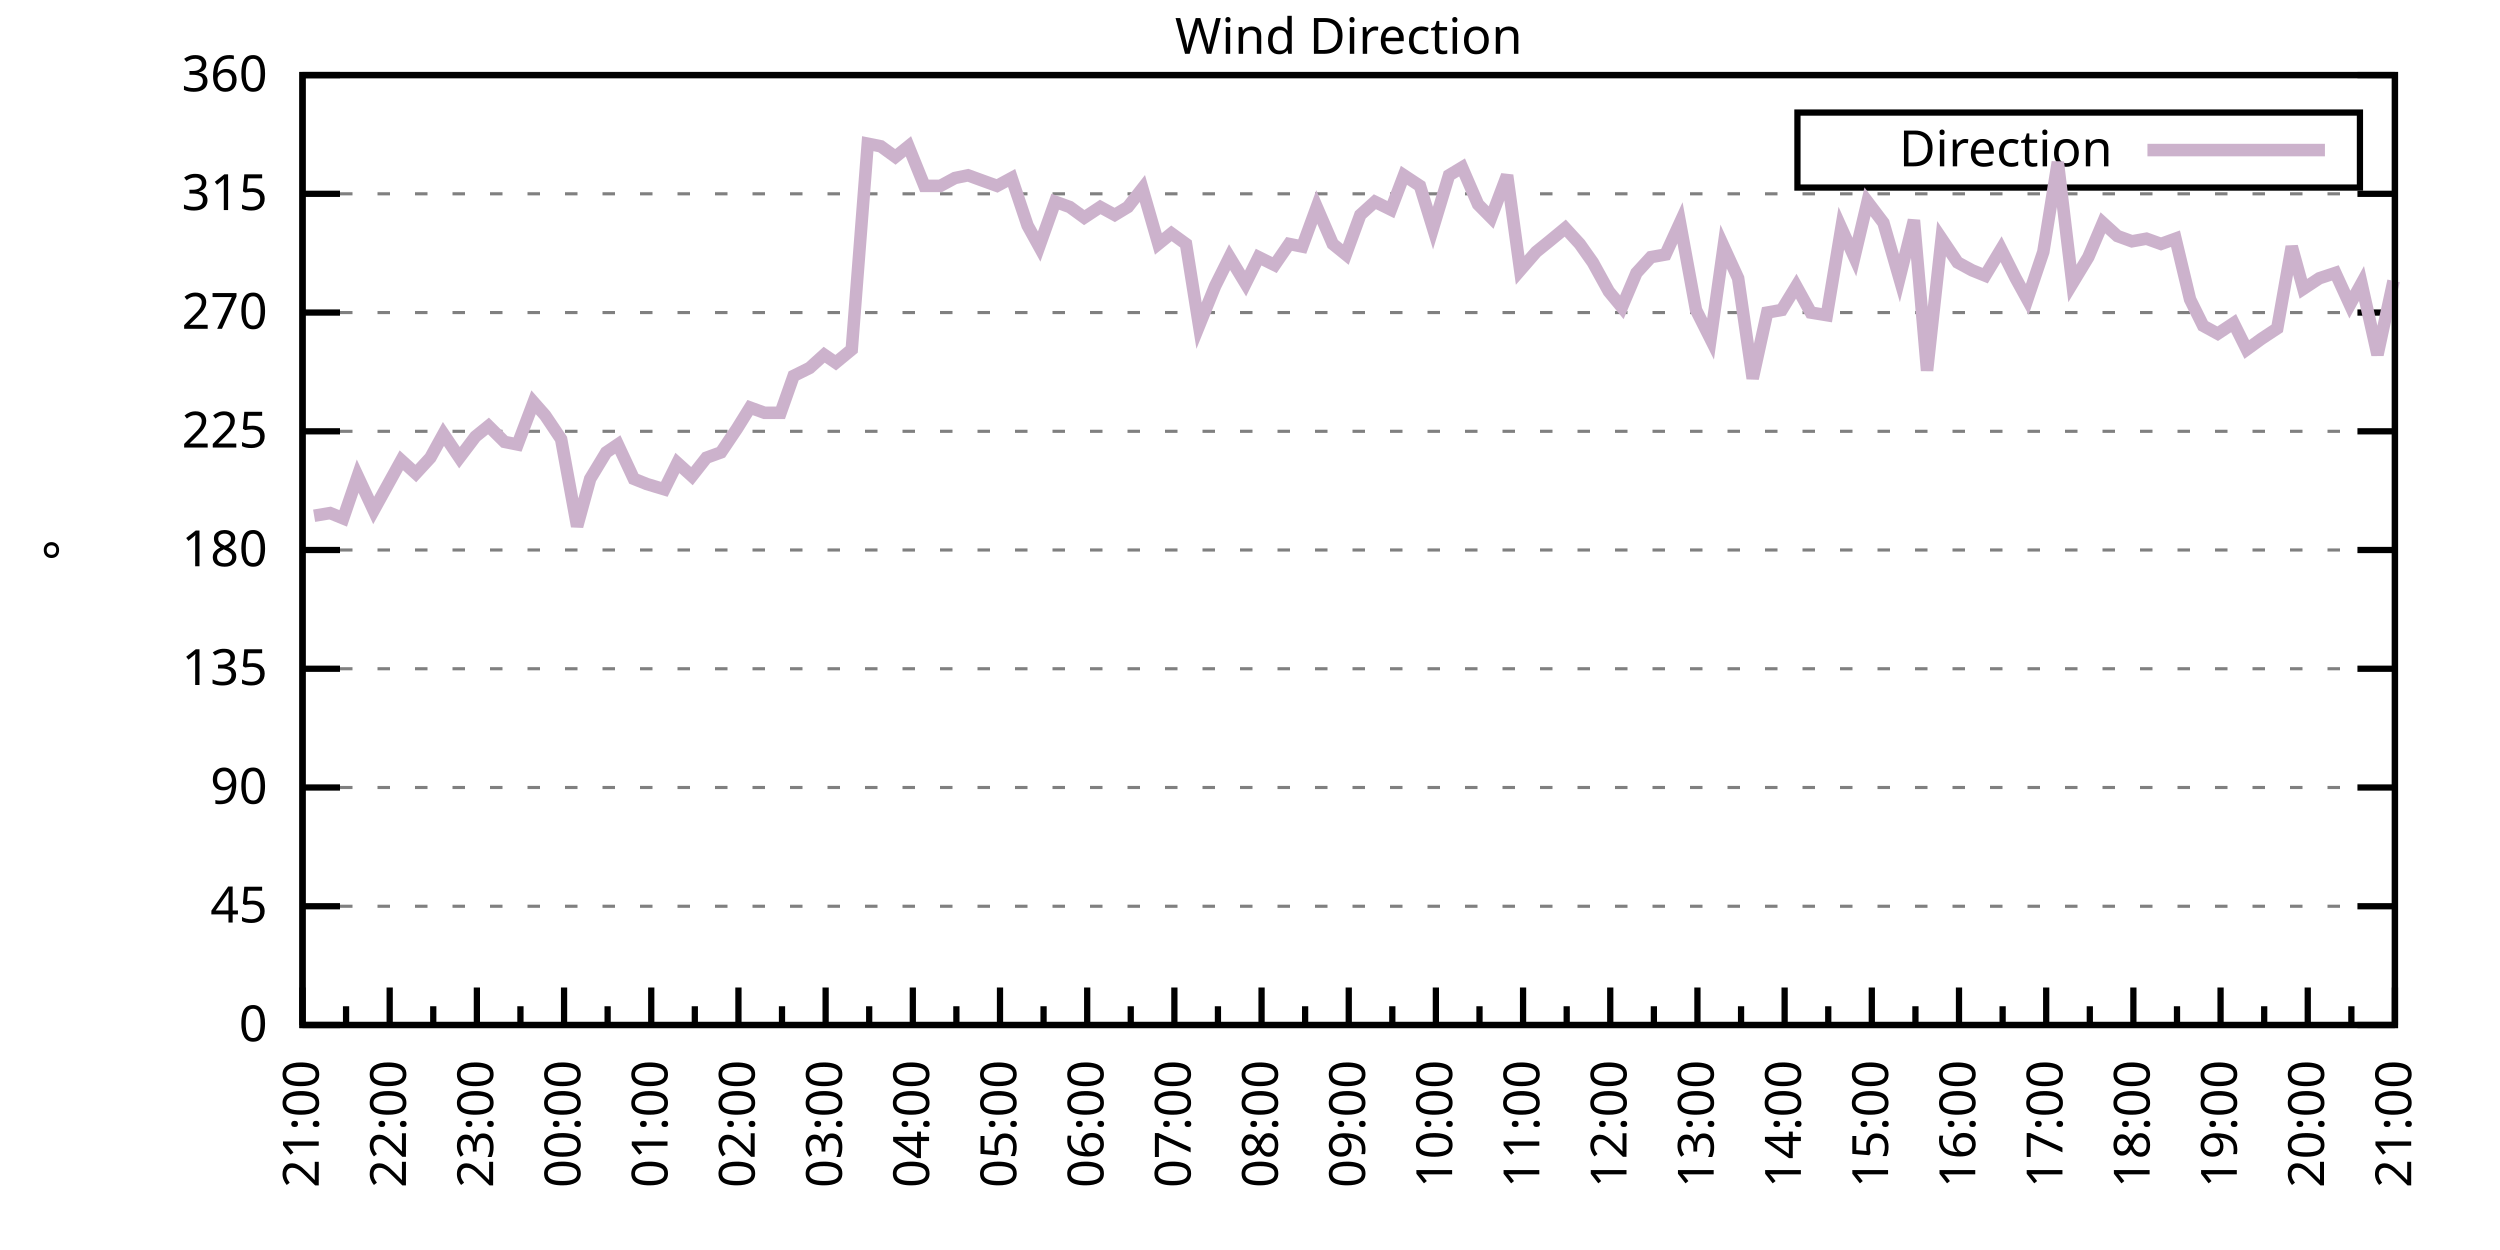
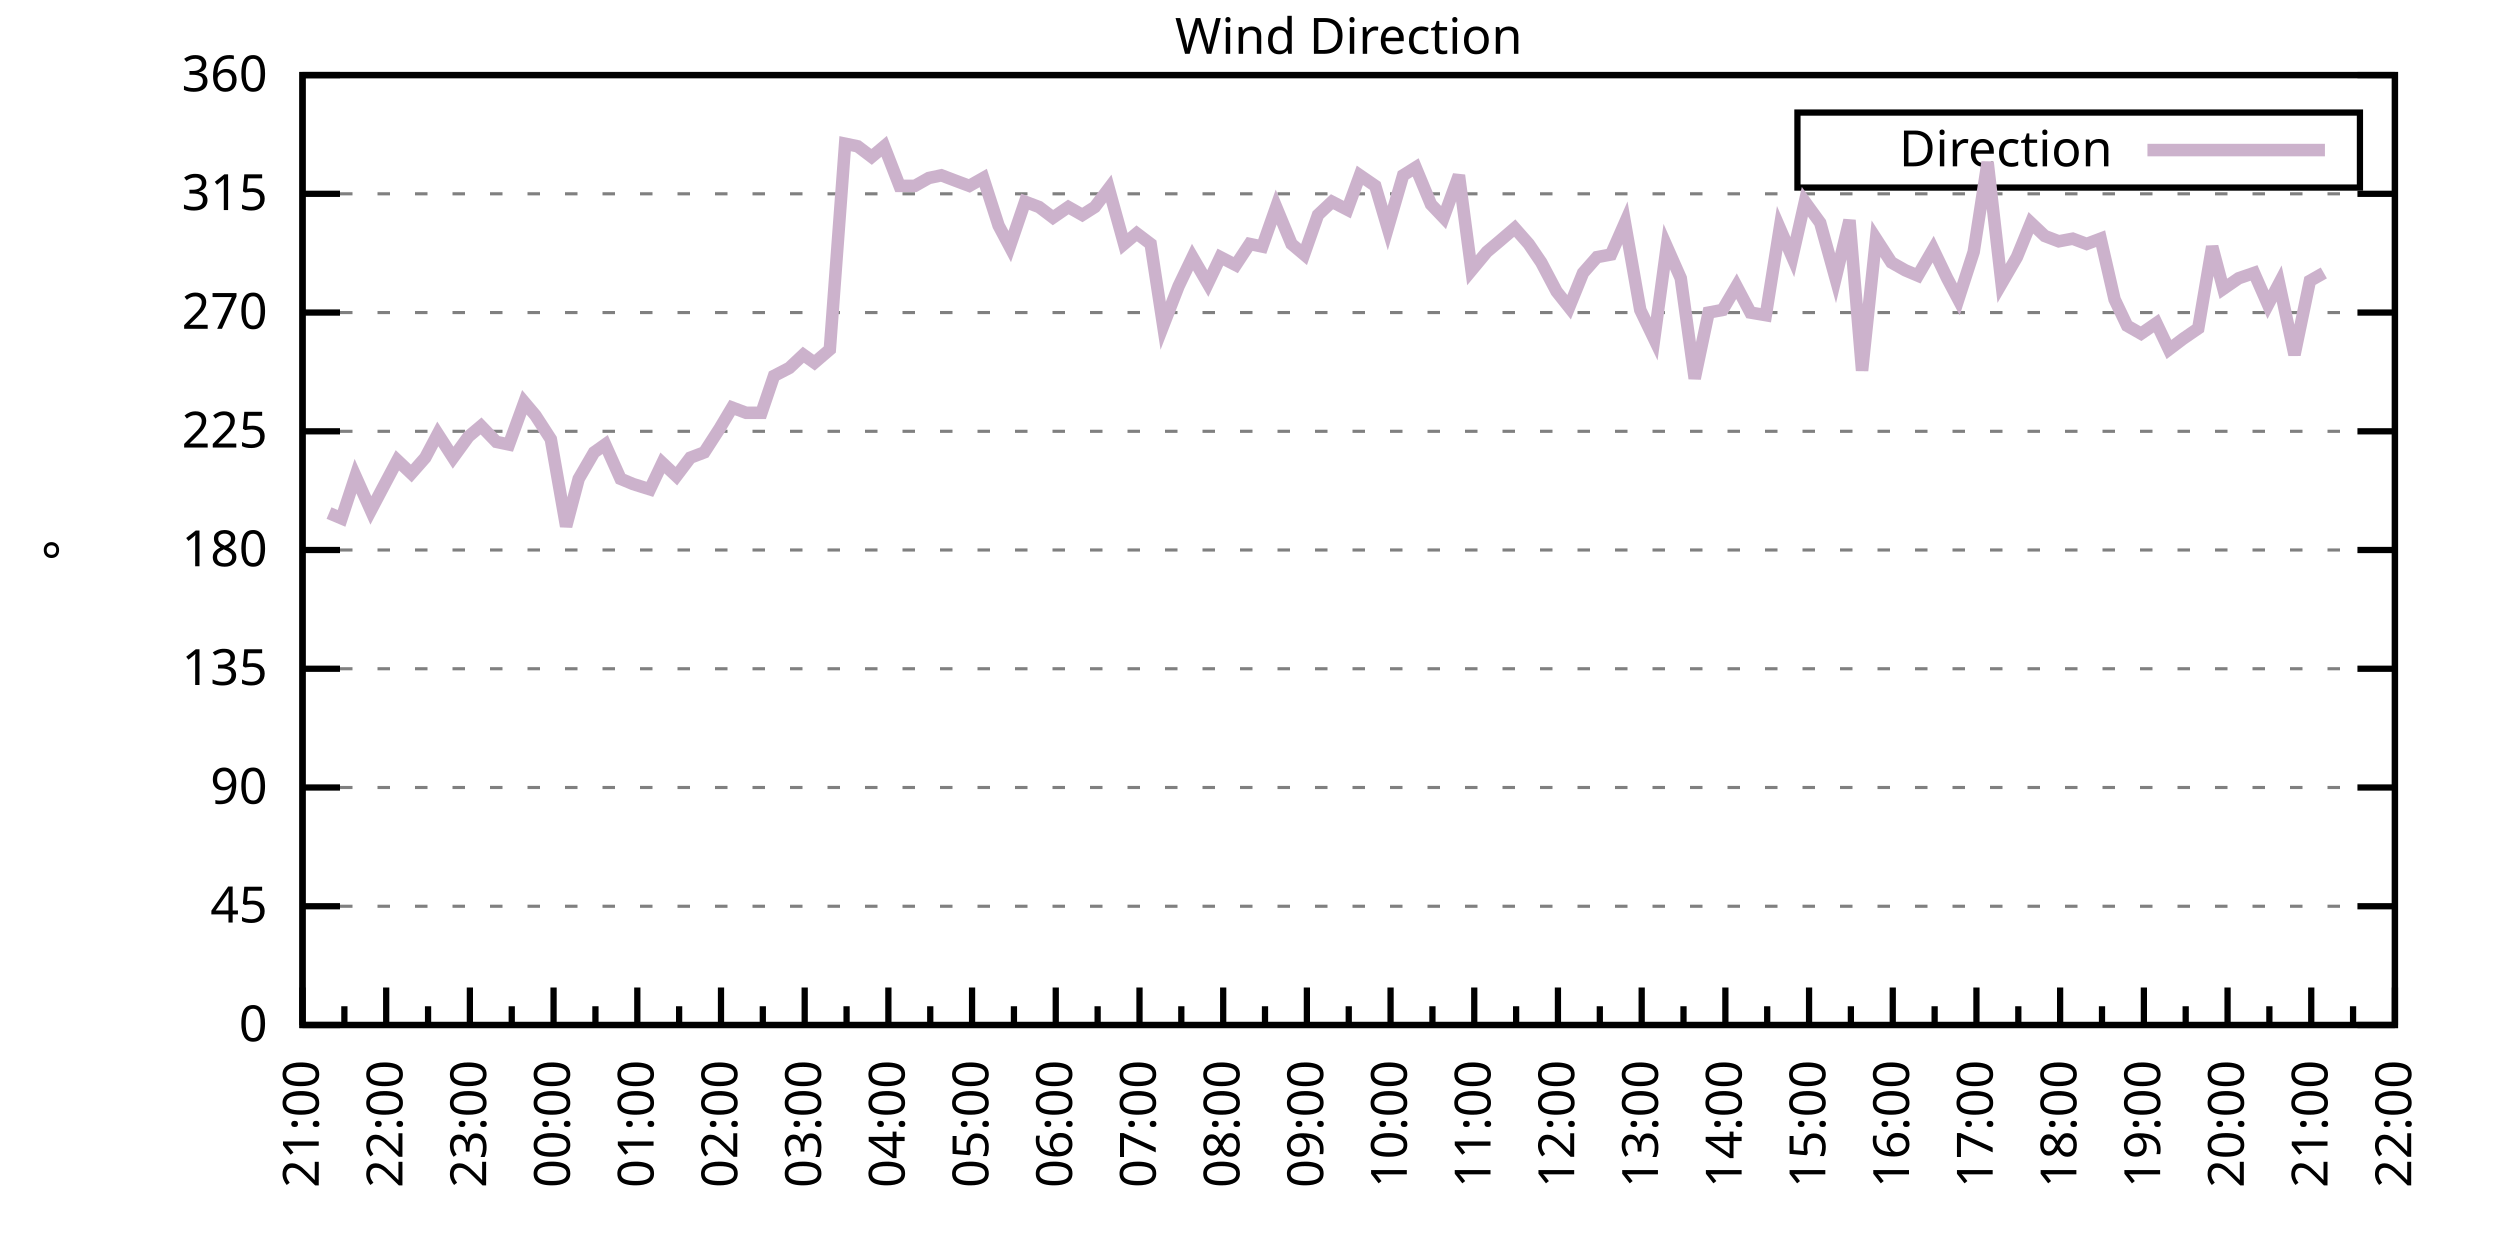
<svg xmlns="http://www.w3.org/2000/svg" xmlns:xlink="http://www.w3.org/1999/xlink" width="400" height="200" viewBox="0 0 400 200">
  <g id="gnuplot_canvas">
    <rect x="0" y="0" width="400" height="200" fill="none" />
    <defs>
      <circle id="gpDot" r="0.5" stroke-width="0.5" stroke="currentColor" />
      <path id="gpPt0" stroke-width="0.333" stroke="currentColor" d="M-1,0 h2 M0,-1 v2" />
      <path id="gpPt1" stroke-width="0.333" stroke="currentColor" d="M-1,-1 L1,1 M1,-1 L-1,1" />
      <path id="gpPt2" stroke-width="0.333" stroke="currentColor" d="M-1,0 L1,0 M0,-1 L0,1 M-1,-1 L1,1 M-1,1 L1,-1" />
      <rect id="gpPt3" stroke-width="0.333" stroke="currentColor" x="-1" y="-1" width="2" height="2" />
      <rect id="gpPt4" stroke-width="0.333" stroke="currentColor" fill="currentColor" x="-1" y="-1" width="2" height="2" />
      <circle id="gpPt5" stroke-width="0.333" stroke="currentColor" cx="0" cy="0" r="1" />
      <use xlink:href="#gpPt5" id="gpPt6" fill="currentColor" stroke="none" />
      <path id="gpPt7" stroke-width="0.333" stroke="currentColor" d="M0,-1.33 L-1.33,0.67 L1.33,0.67 z" />
      <use xlink:href="#gpPt7" id="gpPt8" fill="currentColor" stroke="none" />
      <use xlink:href="#gpPt7" id="gpPt9" stroke="currentColor" transform="rotate(180)" />
      <use xlink:href="#gpPt9" id="gpPt10" fill="currentColor" stroke="none" />
      <use xlink:href="#gpPt3" id="gpPt11" stroke="currentColor" transform="rotate(45)" />
      <use xlink:href="#gpPt11" id="gpPt12" fill="currentColor" stroke="none" />
      <path id="gpPt13" stroke-width="0.333" stroke="currentColor" d="M0,1.330 L1.265,0.411 L0.782,-1.067 L-0.782,-1.076 L-1.265,0.411 z" />
      <use xlink:href="#gpPt13" id="gpPt14" fill="currentColor" stroke="none" />
      <filter id="textbox" filterUnits="objectBoundingBox" x="0" y="0" height="1" width="1">
        <feFlood flood-color="white" flood-opacity="1" result="bgnd" />
        <feComposite in="SourceGraphic" in2="bgnd" operator="atop" />
      </filter>
      <filter id="greybox" filterUnits="objectBoundingBox" x="0" y="0" height="1" width="1">
        <feFlood flood-color="lightgrey" flood-opacity="1" result="grey" />
        <feComposite in="SourceGraphic" in2="grey" operator="atop" />
      </filter>
    </defs>
    <g fill="none" color="white" stroke="currentColor" stroke-width="1.00" stroke-linecap="butt" stroke-linejoin="miter">
</g>
    <g fill="none" color="black" stroke="currentColor" stroke-width="1.00" stroke-linecap="butt" stroke-linejoin="miter">
      <g stroke="none" shape-rendering="crispEdges">
        <polygon fill="rgb(255, 255, 255)" points="48.40,164.00 383.18,164.00 383.18,12.02 48.40,12.02 " />
      </g>
    </g>
    <g fill="none" color="black" stroke="currentColor" stroke-width="1.00" stroke-linecap="butt" stroke-linejoin="miter">
</g>
    <g fill="none" color="black" stroke="black" stroke-width="0.50" stroke-linecap="butt" stroke-linejoin="miter">
</g>
    <g fill="none" color="gray" stroke="currentColor" stroke-width="0.50" stroke-linecap="butt" stroke-linejoin="miter">
      <path stroke="gray" stroke-dasharray="2,4" class="gridline" d="M48.40,164.00 L383.19,164.00  " />
    </g>
    <g fill="none" color="gray" stroke="gray" stroke-width="1.00" stroke-linecap="butt" stroke-linejoin="miter">
</g>
    <g fill="none" color="black" stroke="currentColor" stroke-width="1.00" stroke-linecap="butt" stroke-linejoin="miter">
      <path stroke="black" d="M48.40,164.00 L54.40,164.00 M383.19,164.00 L377.19,164.00  " />
      <g transform="translate(42.80,166.60)" stroke="none" fill="black" font-family="Sans" font-size="8.00" text-anchor="end">
        <text>
          <tspan font-family="Sans"> 0</tspan>
        </text>
      </g>
    </g>
    <g fill="none" color="black" stroke="currentColor" stroke-width="1.00" stroke-linecap="butt" stroke-linejoin="miter">
</g>
    <g fill="none" color="black" stroke="black" stroke-width="0.50" stroke-linecap="butt" stroke-linejoin="miter">
</g>
    <g fill="none" color="gray" stroke="currentColor" stroke-width="0.50" stroke-linecap="butt" stroke-linejoin="miter">
      <path stroke="gray" stroke-dasharray="2,4" class="gridline" d="M48.40,145.00 L383.19,145.00  " />
    </g>
    <g fill="none" color="gray" stroke="gray" stroke-width="1.00" stroke-linecap="butt" stroke-linejoin="miter">
</g>
    <g fill="none" color="black" stroke="currentColor" stroke-width="1.00" stroke-linecap="butt" stroke-linejoin="miter">
      <path stroke="black" d="M48.40,145.00 L54.40,145.00 M383.19,145.00 L377.19,145.00  " />
      <g transform="translate(42.80,147.60)" stroke="none" fill="black" font-family="Sans" font-size="8.00" text-anchor="end">
        <text>
          <tspan font-family="Sans"> 45</tspan>
        </text>
      </g>
    </g>
    <g fill="none" color="black" stroke="currentColor" stroke-width="1.00" stroke-linecap="butt" stroke-linejoin="miter">
</g>
    <g fill="none" color="black" stroke="black" stroke-width="0.50" stroke-linecap="butt" stroke-linejoin="miter">
</g>
    <g fill="none" color="gray" stroke="currentColor" stroke-width="0.50" stroke-linecap="butt" stroke-linejoin="miter">
      <path stroke="gray" stroke-dasharray="2,4" class="gridline" d="M48.40,126.00 L383.19,126.00  " />
    </g>
    <g fill="none" color="gray" stroke="gray" stroke-width="1.00" stroke-linecap="butt" stroke-linejoin="miter">
</g>
    <g fill="none" color="black" stroke="currentColor" stroke-width="1.00" stroke-linecap="butt" stroke-linejoin="miter">
      <path stroke="black" d="M48.40,126.00 L54.40,126.00 M383.19,126.00 L377.19,126.00  " />
      <g transform="translate(42.80,128.60)" stroke="none" fill="black" font-family="Sans" font-size="8.00" text-anchor="end">
        <text>
          <tspan font-family="Sans"> 90</tspan>
        </text>
      </g>
    </g>
    <g fill="none" color="black" stroke="currentColor" stroke-width="1.00" stroke-linecap="butt" stroke-linejoin="miter">
</g>
    <g fill="none" color="black" stroke="black" stroke-width="0.50" stroke-linecap="butt" stroke-linejoin="miter">
</g>
    <g fill="none" color="gray" stroke="currentColor" stroke-width="0.50" stroke-linecap="butt" stroke-linejoin="miter">
      <path stroke="gray" stroke-dasharray="2,4" class="gridline" d="M48.40,107.00 L383.19,107.00  " />
    </g>
    <g fill="none" color="gray" stroke="gray" stroke-width="1.00" stroke-linecap="butt" stroke-linejoin="miter">
</g>
    <g fill="none" color="black" stroke="currentColor" stroke-width="1.00" stroke-linecap="butt" stroke-linejoin="miter">
      <path stroke="black" d="M48.40,107.00 L54.40,107.00 M383.19,107.00 L377.19,107.00  " />
      <g transform="translate(42.80,109.60)" stroke="none" fill="black" font-family="Sans" font-size="8.00" text-anchor="end">
        <text>
          <tspan font-family="Sans"> 135</tspan>
        </text>
      </g>
    </g>
    <g fill="none" color="black" stroke="currentColor" stroke-width="1.00" stroke-linecap="butt" stroke-linejoin="miter">
</g>
    <g fill="none" color="black" stroke="black" stroke-width="0.50" stroke-linecap="butt" stroke-linejoin="miter">
</g>
    <g fill="none" color="gray" stroke="currentColor" stroke-width="0.50" stroke-linecap="butt" stroke-linejoin="miter">
      <path stroke="gray" stroke-dasharray="2,4" class="gridline" d="M48.40,88.00 L383.19,88.00  " />
    </g>
    <g fill="none" color="gray" stroke="gray" stroke-width="1.00" stroke-linecap="butt" stroke-linejoin="miter">
</g>
    <g fill="none" color="black" stroke="currentColor" stroke-width="1.00" stroke-linecap="butt" stroke-linejoin="miter">
      <path stroke="black" d="M48.40,88.00 L54.40,88.00 M383.19,88.00 L377.19,88.00  " />
      <g transform="translate(42.80,90.60)" stroke="none" fill="black" font-family="Sans" font-size="8.00" text-anchor="end">
        <text>
          <tspan font-family="Sans"> 180</tspan>
        </text>
      </g>
    </g>
    <g fill="none" color="black" stroke="currentColor" stroke-width="1.00" stroke-linecap="butt" stroke-linejoin="miter">
</g>
    <g fill="none" color="black" stroke="black" stroke-width="0.50" stroke-linecap="butt" stroke-linejoin="miter">
</g>
    <g fill="none" color="gray" stroke="currentColor" stroke-width="0.50" stroke-linecap="butt" stroke-linejoin="miter">
      <path stroke="gray" stroke-dasharray="2,4" class="gridline" d="M48.40,69.01 L383.19,69.01  " />
    </g>
    <g fill="none" color="gray" stroke="gray" stroke-width="1.00" stroke-linecap="butt" stroke-linejoin="miter">
</g>
    <g fill="none" color="black" stroke="currentColor" stroke-width="1.00" stroke-linecap="butt" stroke-linejoin="miter">
      <path stroke="black" d="M48.40,69.01 L54.40,69.01 M383.19,69.01 L377.19,69.01  " />
      <g transform="translate(42.80,71.61)" stroke="none" fill="black" font-family="Sans" font-size="8.00" text-anchor="end">
        <text>
          <tspan font-family="Sans"> 225</tspan>
        </text>
      </g>
    </g>
    <g fill="none" color="black" stroke="currentColor" stroke-width="1.00" stroke-linecap="butt" stroke-linejoin="miter">
</g>
    <g fill="none" color="black" stroke="black" stroke-width="0.50" stroke-linecap="butt" stroke-linejoin="miter">
</g>
    <g fill="none" color="gray" stroke="currentColor" stroke-width="0.50" stroke-linecap="butt" stroke-linejoin="miter">
      <path stroke="gray" stroke-dasharray="2,4" class="gridline" d="M48.40,50.01 L383.19,50.01  " />
    </g>
    <g fill="none" color="gray" stroke="gray" stroke-width="1.00" stroke-linecap="butt" stroke-linejoin="miter">
</g>
    <g fill="none" color="black" stroke="currentColor" stroke-width="1.00" stroke-linecap="butt" stroke-linejoin="miter">
      <path stroke="black" d="M48.40,50.01 L54.40,50.01 M383.19,50.01 L377.19,50.01  " />
      <g transform="translate(42.80,52.61)" stroke="none" fill="black" font-family="Sans" font-size="8.00" text-anchor="end">
        <text>
          <tspan font-family="Sans"> 270</tspan>
        </text>
      </g>
    </g>
    <g fill="none" color="black" stroke="currentColor" stroke-width="1.00" stroke-linecap="butt" stroke-linejoin="miter">
</g>
    <g fill="none" color="black" stroke="black" stroke-width="0.50" stroke-linecap="butt" stroke-linejoin="miter">
</g>
    <g fill="none" color="gray" stroke="currentColor" stroke-width="0.50" stroke-linecap="butt" stroke-linejoin="miter">
      <path stroke="gray" stroke-dasharray="2,4" class="gridline" d="M48.40,31.01 L383.19,31.01  " />
    </g>
    <g fill="none" color="gray" stroke="gray" stroke-width="1.00" stroke-linecap="butt" stroke-linejoin="miter">
</g>
    <g fill="none" color="black" stroke="currentColor" stroke-width="1.00" stroke-linecap="butt" stroke-linejoin="miter">
      <path stroke="black" d="M48.40,31.01 L54.40,31.01 M383.19,31.01 L377.19,31.01  " />
      <g transform="translate(42.80,33.61)" stroke="none" fill="black" font-family="Sans" font-size="8.00" text-anchor="end">
        <text>
          <tspan font-family="Sans"> 315</tspan>
        </text>
      </g>
    </g>
    <g fill="none" color="black" stroke="currentColor" stroke-width="1.00" stroke-linecap="butt" stroke-linejoin="miter">
</g>
    <g fill="none" color="black" stroke="black" stroke-width="0.50" stroke-linecap="butt" stroke-linejoin="miter">
</g>
    <g fill="none" color="gray" stroke="currentColor" stroke-width="0.50" stroke-linecap="butt" stroke-linejoin="miter">
      <path stroke="gray" stroke-dasharray="2,4" class="gridline" d="M48.40,12.01 L383.19,12.01  " />
    </g>
    <g fill="none" color="gray" stroke="gray" stroke-width="1.00" stroke-linecap="butt" stroke-linejoin="miter">
</g>
    <g fill="none" color="black" stroke="currentColor" stroke-width="1.00" stroke-linecap="butt" stroke-linejoin="miter">
      <path stroke="black" d="M48.40,12.01 L54.40,12.01 M383.19,12.01 L377.19,12.01  " />
      <g transform="translate(42.80,14.61)" stroke="none" fill="black" font-family="Sans" font-size="8.00" text-anchor="end">
        <text>
          <tspan font-family="Sans"> 360</tspan>
        </text>
      </g>
    </g>
    <g fill="none" color="black" stroke="currentColor" stroke-width="1.00" stroke-linecap="butt" stroke-linejoin="miter">
      <path stroke="black" d="M48.40,164.00 L48.40,158.00  " />
      <g transform="translate(51.00,169.60) rotate(270)" stroke="none" fill="black" font-family="Sans" font-size="8.00" text-anchor="end">
        <text>
          <tspan font-family="Sans">21:00</tspan>
        </text>
      </g>
    </g>
    <g fill="none" color="black" stroke="currentColor" stroke-width="1.00" stroke-linecap="butt" stroke-linejoin="miter">
-       <path stroke="black" d="M55.37,164.00 L55.37,161.00 M62.35,164.00 L62.35,158.00  " />
-       <g transform="translate(64.95,169.60) rotate(270)" stroke="none" fill="black" font-family="Sans" font-size="8.00" text-anchor="end">
+       <path stroke="black" d="M55.10,164.00 L55.10,161.00 M61.79,164.00 L61.79,158.00  " />
+       <g transform="translate(64.39,169.60) rotate(270)" stroke="none" fill="black" font-family="Sans" font-size="8.00" text-anchor="end">
        <text>
          <tspan font-family="Sans">22:00</tspan>
        </text>
      </g>
    </g>
    <g fill="none" color="black" stroke="currentColor" stroke-width="1.00" stroke-linecap="butt" stroke-linejoin="miter">
-       <path stroke="black" d="M69.32,164.00 L69.32,161.00 M76.30,164.00 L76.30,158.00  " />
-       <g transform="translate(78.90,169.60) rotate(270)" stroke="none" fill="black" font-family="Sans" font-size="8.00" text-anchor="end">
+       <path stroke="black" d="M68.49,164.00 L68.49,161.00 M75.18,164.00 L75.18,158.00  " />
+       <g transform="translate(77.78,169.60) rotate(270)" stroke="none" fill="black" font-family="Sans" font-size="8.00" text-anchor="end">
        <text>
          <tspan font-family="Sans">23:00</tspan>
        </text>
      </g>
    </g>
    <g fill="none" color="black" stroke="currentColor" stroke-width="1.00" stroke-linecap="butt" stroke-linejoin="miter">
-       <path stroke="black" d="M83.27,164.00 L83.27,161.00 M90.25,164.00 L90.25,158.00  " />
-       <g transform="translate(92.85,169.60) rotate(270)" stroke="none" fill="black" font-family="Sans" font-size="8.00" text-anchor="end">
+       <path stroke="black" d="M81.88,164.00 L81.88,161.00 M88.57,164.00 L88.57,158.00  " />
+       <g transform="translate(91.17,169.60) rotate(270)" stroke="none" fill="black" font-family="Sans" font-size="8.00" text-anchor="end">
        <text>
          <tspan font-family="Sans">00:00</tspan>
        </text>
      </g>
    </g>
    <g fill="none" color="black" stroke="currentColor" stroke-width="1.00" stroke-linecap="butt" stroke-linejoin="miter">
-       <path stroke="black" d="M97.22,164.00 L97.22,161.00 M104.20,164.00 L104.20,158.00  " />
-       <g transform="translate(106.80,169.60) rotate(270)" stroke="none" fill="black" font-family="Sans" font-size="8.00" text-anchor="end">
+       <path stroke="black" d="M95.27,164.00 L95.27,161.00 M101.97,164.00 L101.97,158.00  " />
+       <g transform="translate(104.57,169.60) rotate(270)" stroke="none" fill="black" font-family="Sans" font-size="8.00" text-anchor="end">
        <text>
          <tspan font-family="Sans">01:00</tspan>
        </text>
      </g>
    </g>
    <g fill="none" color="black" stroke="currentColor" stroke-width="1.00" stroke-linecap="butt" stroke-linejoin="miter">
-       <path stroke="black" d="M111.17,164.00 L111.17,161.00 M118.15,164.00 L118.15,158.00  " />
-       <g transform="translate(120.75,169.60) rotate(270)" stroke="none" fill="black" font-family="Sans" font-size="8.00" text-anchor="end">
+       <path stroke="black" d="M108.66,164.00 L108.66,161.00 M115.36,164.00 L115.36,158.00  " />
+       <g transform="translate(117.96,169.60) rotate(270)" stroke="none" fill="black" font-family="Sans" font-size="8.00" text-anchor="end">
        <text>
          <tspan font-family="Sans">02:00</tspan>
        </text>
      </g>
    </g>
    <g fill="none" color="black" stroke="currentColor" stroke-width="1.00" stroke-linecap="butt" stroke-linejoin="miter">
-       <path stroke="black" d="M125.12,164.00 L125.12,161.00 M132.10,164.00 L132.10,158.00  " />
-       <g transform="translate(134.70,169.60) rotate(270)" stroke="none" fill="black" font-family="Sans" font-size="8.00" text-anchor="end">
+       <path stroke="black" d="M122.05,164.00 L122.05,161.00 M128.75,164.00 L128.75,158.00  " />
+       <g transform="translate(131.35,169.60) rotate(270)" stroke="none" fill="black" font-family="Sans" font-size="8.00" text-anchor="end">
        <text>
          <tspan font-family="Sans">03:00</tspan>
        </text>
      </g>
    </g>
    <g fill="none" color="black" stroke="currentColor" stroke-width="1.00" stroke-linecap="butt" stroke-linejoin="miter">
-       <path stroke="black" d="M139.07,164.00 L139.07,161.00 M146.05,164.00 L146.05,158.00  " />
-       <g transform="translate(148.65,169.60) rotate(270)" stroke="none" fill="black" font-family="Sans" font-size="8.00" text-anchor="end">
+       <path stroke="black" d="M135.45,164.00 L135.45,161.00 M142.14,164.00 L142.14,158.00  " />
+       <g transform="translate(144.74,169.60) rotate(270)" stroke="none" fill="black" font-family="Sans" font-size="8.00" text-anchor="end">
        <text>
          <tspan font-family="Sans">04:00</tspan>
        </text>
      </g>
    </g>
    <g fill="none" color="black" stroke="currentColor" stroke-width="1.00" stroke-linecap="butt" stroke-linejoin="miter">
-       <path stroke="black" d="M153.02,164.00 L153.02,161.00 M160.00,164.00 L160.00,158.00  " />
-       <g transform="translate(162.60,169.60) rotate(270)" stroke="none" fill="black" font-family="Sans" font-size="8.00" text-anchor="end">
+       <path stroke="black" d="M148.84,164.00 L148.84,161.00 M155.53,164.00 L155.53,158.00  " />
+       <g transform="translate(158.13,169.60) rotate(270)" stroke="none" fill="black" font-family="Sans" font-size="8.00" text-anchor="end">
        <text>
          <tspan font-family="Sans">05:00</tspan>
        </text>
      </g>
    </g>
    <g fill="none" color="black" stroke="currentColor" stroke-width="1.00" stroke-linecap="butt" stroke-linejoin="miter">
-       <path stroke="black" d="M166.97,164.00 L166.97,161.00 M173.95,164.00 L173.95,158.00  " />
-       <g transform="translate(176.55,169.60) rotate(270)" stroke="none" fill="black" font-family="Sans" font-size="8.00" text-anchor="end">
+       <path stroke="black" d="M162.23,164.00 L162.23,161.00 M168.92,164.00 L168.92,158.00  " />
+       <g transform="translate(171.52,169.60) rotate(270)" stroke="none" fill="black" font-family="Sans" font-size="8.00" text-anchor="end">
        <text>
          <tspan font-family="Sans">06:00</tspan>
        </text>
      </g>
    </g>
    <g fill="none" color="black" stroke="currentColor" stroke-width="1.00" stroke-linecap="butt" stroke-linejoin="miter">
-       <path stroke="black" d="M180.92,164.00 L180.92,161.00 M187.90,164.00 L187.90,158.00  " />
-       <g transform="translate(190.50,169.60) rotate(270)" stroke="none" fill="black" font-family="Sans" font-size="8.00" text-anchor="end">
+       <path stroke="black" d="M175.62,164.00 L175.62,161.00 M182.32,164.00 L182.32,158.00  " />
+       <g transform="translate(184.92,169.60) rotate(270)" stroke="none" fill="black" font-family="Sans" font-size="8.00" text-anchor="end">
        <text>
          <tspan font-family="Sans">07:00</tspan>
        </text>
      </g>
    </g>
    <g fill="none" color="black" stroke="currentColor" stroke-width="1.00" stroke-linecap="butt" stroke-linejoin="miter">
-       <path stroke="black" d="M194.87,164.00 L194.87,161.00 M201.85,164.00 L201.85,158.00  " />
-       <g transform="translate(204.45,169.60) rotate(270)" stroke="none" fill="black" font-family="Sans" font-size="8.00" text-anchor="end">
+       <path stroke="black" d="M189.01,164.00 L189.01,161.00 M195.71,164.00 L195.71,158.00  " />
+       <g transform="translate(198.31,169.60) rotate(270)" stroke="none" fill="black" font-family="Sans" font-size="8.00" text-anchor="end">
        <text>
          <tspan font-family="Sans">08:00</tspan>
        </text>
      </g>
    </g>
    <g fill="none" color="black" stroke="currentColor" stroke-width="1.00" stroke-linecap="butt" stroke-linejoin="miter">
-       <path stroke="black" d="M208.82,164.00 L208.82,161.00 M215.80,164.00 L215.80,158.00  " />
-       <g transform="translate(218.40,169.60) rotate(270)" stroke="none" fill="black" font-family="Sans" font-size="8.00" text-anchor="end">
+       <path stroke="black" d="M202.40,164.00 L202.40,161.00 M209.10,164.00 L209.10,158.00  " />
+       <g transform="translate(211.70,169.60) rotate(270)" stroke="none" fill="black" font-family="Sans" font-size="8.00" text-anchor="end">
        <text>
          <tspan font-family="Sans">09:00</tspan>
        </text>
      </g>
    </g>
    <g fill="none" color="black" stroke="currentColor" stroke-width="1.00" stroke-linecap="butt" stroke-linejoin="miter">
-       <path stroke="black" d="M222.77,164.00 L222.77,161.00 M229.74,164.00 L229.74,158.00  " />
-       <g transform="translate(232.34,169.60) rotate(270)" stroke="none" fill="black" font-family="Sans" font-size="8.00" text-anchor="end">
+       <path stroke="black" d="M215.80,164.00 L215.80,161.00 M222.49,164.00 L222.49,158.00  " />
+       <g transform="translate(225.09,169.60) rotate(270)" stroke="none" fill="black" font-family="Sans" font-size="8.00" text-anchor="end">
        <text>
          <tspan font-family="Sans">10:00</tspan>
        </text>
      </g>
    </g>
    <g fill="none" color="black" stroke="currentColor" stroke-width="1.00" stroke-linecap="butt" stroke-linejoin="miter">
-       <path stroke="black" d="M236.72,164.00 L236.72,161.00 M243.69,164.00 L243.69,158.00  " />
-       <g transform="translate(246.29,169.60) rotate(270)" stroke="none" fill="black" font-family="Sans" font-size="8.00" text-anchor="end">
+       <path stroke="black" d="M229.19,164.00 L229.19,161.00 M235.88,164.00 L235.88,158.00  " />
+       <g transform="translate(238.48,169.60) rotate(270)" stroke="none" fill="black" font-family="Sans" font-size="8.00" text-anchor="end">
        <text>
          <tspan font-family="Sans">11:00</tspan>
        </text>
      </g>
    </g>
    <g fill="none" color="black" stroke="currentColor" stroke-width="1.00" stroke-linecap="butt" stroke-linejoin="miter">
-       <path stroke="black" d="M250.67,164.00 L250.67,161.00 M257.64,164.00 L257.64,158.00  " />
-       <g transform="translate(260.24,169.60) rotate(270)" stroke="none" fill="black" font-family="Sans" font-size="8.00" text-anchor="end">
+       <path stroke="black" d="M242.58,164.00 L242.58,161.00 M249.27,164.00 L249.27,158.00  " />
+       <g transform="translate(251.87,169.60) rotate(270)" stroke="none" fill="black" font-family="Sans" font-size="8.00" text-anchor="end">
        <text>
          <tspan font-family="Sans">12:00</tspan>
        </text>
      </g>
    </g>
    <g fill="none" color="black" stroke="currentColor" stroke-width="1.00" stroke-linecap="butt" stroke-linejoin="miter">
-       <path stroke="black" d="M264.62,164.00 L264.62,161.00 M271.59,164.00 L271.59,158.00  " />
-       <g transform="translate(274.19,169.60) rotate(270)" stroke="none" fill="black" font-family="Sans" font-size="8.00" text-anchor="end">
+       <path stroke="black" d="M255.97,164.00 L255.97,161.00 M262.67,164.00 L262.67,158.00  " />
+       <g transform="translate(265.27,169.60) rotate(270)" stroke="none" fill="black" font-family="Sans" font-size="8.00" text-anchor="end">
        <text>
          <tspan font-family="Sans">13:00</tspan>
        </text>
      </g>
    </g>
    <g fill="none" color="black" stroke="currentColor" stroke-width="1.00" stroke-linecap="butt" stroke-linejoin="miter">
-       <path stroke="black" d="M278.57,164.00 L278.57,161.00 M285.54,164.00 L285.54,158.00  " />
-       <g transform="translate(288.14,169.60) rotate(270)" stroke="none" fill="black" font-family="Sans" font-size="8.00" text-anchor="end">
+       <path stroke="black" d="M269.36,164.00 L269.36,161.00 M276.06,164.00 L276.06,158.00  " />
+       <g transform="translate(278.66,169.60) rotate(270)" stroke="none" fill="black" font-family="Sans" font-size="8.00" text-anchor="end">
        <text>
          <tspan font-family="Sans">14:00</tspan>
        </text>
      </g>
    </g>
    <g fill="none" color="black" stroke="currentColor" stroke-width="1.00" stroke-linecap="butt" stroke-linejoin="miter">
-       <path stroke="black" d="M292.52,164.00 L292.52,161.00 M299.49,164.00 L299.49,158.00  " />
-       <g transform="translate(302.09,169.60) rotate(270)" stroke="none" fill="black" font-family="Sans" font-size="8.00" text-anchor="end">
+       <path stroke="black" d="M282.75,164.00 L282.75,161.00 M289.45,164.00 L289.45,158.00  " />
+       <g transform="translate(292.05,169.60) rotate(270)" stroke="none" fill="black" font-family="Sans" font-size="8.00" text-anchor="end">
        <text>
          <tspan font-family="Sans">15:00</tspan>
        </text>
      </g>
    </g>
    <g fill="none" color="black" stroke="currentColor" stroke-width="1.00" stroke-linecap="butt" stroke-linejoin="miter">
-       <path stroke="black" d="M306.47,164.00 L306.47,161.00 M313.44,164.00 L313.44,158.00  " />
-       <g transform="translate(316.04,169.60) rotate(270)" stroke="none" fill="black" font-family="Sans" font-size="8.00" text-anchor="end">
+       <path stroke="black" d="M296.14,164.00 L296.14,161.00 M302.84,164.00 L302.84,158.00  " />
+       <g transform="translate(305.44,169.60) rotate(270)" stroke="none" fill="black" font-family="Sans" font-size="8.00" text-anchor="end">
        <text>
          <tspan font-family="Sans">16:00</tspan>
        </text>
      </g>
    </g>
    <g fill="none" color="black" stroke="currentColor" stroke-width="1.00" stroke-linecap="butt" stroke-linejoin="miter">
-       <path stroke="black" d="M320.42,164.00 L320.42,161.00 M327.39,164.00 L327.39,158.00  " />
-       <g transform="translate(329.99,169.60) rotate(270)" stroke="none" fill="black" font-family="Sans" font-size="8.00" text-anchor="end">
+       <path stroke="black" d="M309.54,164.00 L309.54,161.00 M316.23,164.00 L316.23,158.00  " />
+       <g transform="translate(318.83,169.60) rotate(270)" stroke="none" fill="black" font-family="Sans" font-size="8.00" text-anchor="end">
        <text>
          <tspan font-family="Sans">17:00</tspan>
        </text>
      </g>
    </g>
    <g fill="none" color="black" stroke="currentColor" stroke-width="1.00" stroke-linecap="butt" stroke-linejoin="miter">
-       <path stroke="black" d="M334.37,164.00 L334.37,161.00 M341.34,164.00 L341.34,158.00  " />
-       <g transform="translate(343.94,169.60) rotate(270)" stroke="none" fill="black" font-family="Sans" font-size="8.00" text-anchor="end">
+       <path stroke="black" d="M322.93,164.00 L322.93,161.00 M329.62,164.00 L329.62,158.00  " />
+       <g transform="translate(332.22,169.60) rotate(270)" stroke="none" fill="black" font-family="Sans" font-size="8.00" text-anchor="end">
        <text>
          <tspan font-family="Sans">18:00</tspan>
        </text>
      </g>
    </g>
    <g fill="none" color="black" stroke="currentColor" stroke-width="1.00" stroke-linecap="butt" stroke-linejoin="miter">
-       <path stroke="black" d="M348.32,164.00 L348.32,161.00 M355.29,164.00 L355.29,158.00  " />
-       <g transform="translate(357.89,169.60) rotate(270)" stroke="none" fill="black" font-family="Sans" font-size="8.00" text-anchor="end">
+       <path stroke="black" d="M336.32,164.00 L336.32,161.00 M343.02,164.00 L343.02,158.00  " />
+       <g transform="translate(345.62,169.60) rotate(270)" stroke="none" fill="black" font-family="Sans" font-size="8.00" text-anchor="end">
        <text>
          <tspan font-family="Sans">19:00</tspan>
        </text>
      </g>
    </g>
    <g fill="none" color="black" stroke="currentColor" stroke-width="1.00" stroke-linecap="butt" stroke-linejoin="miter">
-       <path stroke="black" d="M362.27,164.00 L362.27,161.00 M369.24,164.00 L369.24,158.00  " />
-       <g transform="translate(371.84,169.60) rotate(270)" stroke="none" fill="black" font-family="Sans" font-size="8.00" text-anchor="end">
+       <path stroke="black" d="M349.71,164.00 L349.71,161.00 M356.41,164.00 L356.41,158.00  " />
+       <g transform="translate(359.01,169.60) rotate(270)" stroke="none" fill="black" font-family="Sans" font-size="8.00" text-anchor="end">
        <text>
          <tspan font-family="Sans">20:00</tspan>
        </text>
      </g>
    </g>
    <g fill="none" color="black" stroke="currentColor" stroke-width="1.00" stroke-linecap="butt" stroke-linejoin="miter">
-       <path stroke="black" d="M376.22,164.00 L376.22,161.00 M383.19,164.00 L383.19,158.00  " />
+       <path stroke="black" d="M363.10,164.00 L363.10,161.00 M369.80,164.00 L369.80,158.00  " />
+       <g transform="translate(372.40,169.60) rotate(270)" stroke="none" fill="black" font-family="Sans" font-size="8.00" text-anchor="end">
+         <text>
+           <tspan font-family="Sans">21:00</tspan>
+         </text>
+       </g>
+     </g>
+     <g fill="none" color="black" stroke="currentColor" stroke-width="1.00" stroke-linecap="butt" stroke-linejoin="miter">
+       <path stroke="black" d="M376.49,164.00 L376.49,161.00 M383.19,164.00 L383.19,158.00  " />
      <g transform="translate(385.79,169.60) rotate(270)" stroke="none" fill="black" font-family="Sans" font-size="8.00" text-anchor="end">
        <text>
-           <tspan font-family="Sans">21:00</tspan>
+           <tspan font-family="Sans">22:00</tspan>
        </text>
      </g>
    </g>
    <g fill="none" color="black" stroke="currentColor" stroke-width="1.00" stroke-linecap="butt" stroke-linejoin="miter">
</g>
    <g fill="none" color="black" stroke="currentColor" stroke-width="1.00" stroke-linecap="butt" stroke-linejoin="miter">
      <path stroke="black" d="M48.40,12.01 L48.40,164.00 L383.19,164.00 L383.19,12.01 L48.40,12.01 Z  " />
    </g>
    <g fill="none" color="black" stroke="currentColor" stroke-width="1.00" stroke-linecap="butt" stroke-linejoin="miter">
      <g transform="translate(12.80,88.01) rotate(270)" stroke="none" fill="black" font-family="Sans" font-size="8.00" text-anchor="middle">
        <text>
          <tspan font-family="Sans">°</tspan>
        </text>
      </g>
    </g>
    <g fill="none" color="black" stroke="currentColor" stroke-width="1.00" stroke-linecap="butt" stroke-linejoin="miter">
</g>
    <g fill="none" color="black" stroke="currentColor" stroke-width="1.00" stroke-linecap="butt" stroke-linejoin="miter">
      <path stroke="black" d="M287.59,30.01 L287.59,18.01 L377.59,18.01 L377.59,30.01 L287.59,30.01 Z  " />
    </g>
    <g id="Wind_direction_plot_1">
      <g fill="none" color="white" stroke="black" stroke-width="2.00" stroke-linecap="butt" stroke-linejoin="miter">
</g>
      <g fill="none" color="black" stroke="currentColor" stroke-width="2.00" stroke-linecap="butt" stroke-linejoin="miter">
        <g transform="translate(337.99,26.61)" stroke="none" fill="black" font-family="Sans" font-size="8.00" text-anchor="end">
          <text>
            <tspan font-family="Sans">Direction</tspan>
          </text>
        </g>
      </g>
      <g fill="none" color="black" stroke="currentColor" stroke-width="2.00" stroke-linecap="butt" stroke-linejoin="miter">
-         <path stroke="rgb(204, 178, 204)" d="M343.59,24.01 L371.99,24.01 M50.26,82.52 L52.82,82.09 L54.91,82.94 L57.23,76.18 L59.79,81.67 L61.65,78.29   L64.21,73.65 L66.53,75.76 L68.86,73.23 L70.95,69.43 L73.51,73.23 L76.07,69.85 L78.16,68.16 L80.72,70.70   L82.81,71.12 L85.37,64.36 L87.23,66.47 L89.78,70.27 L92.34,84.21 L94.43,76.61 L96.99,72.38 L98.85,71.12   L101.41,76.61 L103.50,77.45 L106.29,78.29 L108.38,74.07 L110.71,76.18 L113.03,73.23 L115.36,72.38 L117.92,68.58   L120.01,65.21 L122.33,66.05 L124.89,66.05 L126.98,60.14 L129.54,58.87 L131.87,56.76 L133.72,58.03 L136.28,55.92   L138.84,22.99 L140.93,23.41 L143.26,25.10 L145.35,23.41 L147.91,29.74 L150.46,29.74 L152.79,28.48 L154.88,28.05   L157.21,28.90 L159.53,29.74 L161.86,28.48 L164.41,36.08 L166.27,39.45 L168.83,32.28 L171.16,33.12 L173.48,34.81   L176.04,33.12 L178.36,34.39 L180.46,33.12 L182.78,30.16 L185.34,39.03 L187.43,37.34 L189.76,39.03 L191.85,52.12   L194.41,45.79 L196.73,41.14 L199.29,45.36 L201.38,41.14 L203.94,42.41 L206.26,39.03 L208.36,39.45 L210.68,33.12   L213.24,39.03 L215.33,40.72 L217.65,34.39 L219.98,32.28 L222.54,33.54 L224.63,28.05 L227.19,29.74 L229.28,36.50   L231.84,28.05 L233.93,26.79 L236.49,32.70 L238.58,34.81 L241.14,28.05 L243.23,43.25 L245.79,40.30 L247.88,38.61   L250.44,36.50 L252.76,39.03 L254.85,41.99 L257.41,46.63 L259.50,49.16 L261.83,43.67 L264.15,41.14 L266.48,40.72   L268.80,35.65 L271.36,49.59 L273.69,54.23 L275.78,39.45 L278.10,44.52 L280.43,60.56 L282.75,50.01 L285.08,49.59   L287.40,45.79 L289.73,50.01 L292.29,50.43 L294.61,36.50 L296.70,41.14 L298.80,32.28 L301.35,35.65 L303.91,44.52   L306.23,35.23 L308.33,59.30 L310.65,38.19 L313.21,41.99 L315.53,43.25 L317.63,44.10 L320.18,39.87 L322.51,44.52   L324.37,47.90 L326.93,40.30 L329.25,25.94 L331.58,45.36 L334.13,41.14 L336.46,35.65 L338.78,37.76 L341.11,38.61   L343.43,38.19 L345.76,39.03 L348.08,38.19 L350.41,47.90 L352.50,52.12 L354.83,53.39 L357.38,51.70 L359.48,55.92   L361.80,54.23 L364.36,52.54 L366.68,39.45 L368.54,46.21 L371.10,44.52 L373.66,43.67 L375.98,48.74 L377.84,45.36   L380.40,56.76 L382.96,44.94  " />
+         <path stroke="rgb(204, 178, 204)" d="M343.59,24.01 L371.99,24.01 M52.64,82.09 L54.65,82.94 L56.88,76.18 L59.34,81.67 L61.12,78.29 L63.58,73.65   L65.81,75.76 L68.04,73.23 L70.05,69.43 L72.50,73.23 L74.96,69.85 L76.97,68.16 L79.42,70.70 L81.43,71.12   L83.89,64.36 L85.67,66.47 L88.13,70.27 L90.58,84.21 L92.59,76.61 L95.05,72.38 L96.83,71.12 L99.29,76.61   L101.30,77.45 L103.98,78.29 L105.98,74.07 L108.22,76.18 L110.45,73.23 L112.68,72.38 L115.13,68.58 L117.14,65.21   L119.38,66.05 L121.83,66.05 L123.84,60.14 L126.29,58.87 L128.53,56.76 L130.31,58.03 L132.77,55.92 L135.22,22.99   L137.23,23.41 L139.46,25.10 L141.47,23.41 L143.93,29.74 L146.38,29.74 L148.61,28.48 L150.62,28.05 L152.85,28.90   L155.09,29.74 L157.32,28.48 L159.77,36.08 L161.56,39.45 L164.01,32.28 L166.25,33.12 L168.48,34.81 L170.93,33.12   L173.17,34.39 L175.17,33.12 L177.41,30.16 L179.86,39.03 L181.87,37.34 L184.10,39.03 L186.11,52.12 L188.57,45.79   L190.80,41.14 L193.25,45.36 L195.26,41.14 L197.72,42.41 L199.95,39.03 L201.96,39.45 L204.19,33.12 L206.64,39.03   L208.65,40.72 L210.88,34.39 L213.12,32.28 L215.57,33.54 L217.58,28.05 L220.04,29.74 L222.04,36.50 L224.50,28.05   L226.51,26.79 L228.96,32.70 L230.97,34.81 L233.43,28.05 L235.44,43.25 L237.89,40.30 L239.90,38.61 L242.36,36.50   L244.59,39.03 L246.60,41.99 L249.05,46.63 L251.06,49.16 L253.29,43.67 L255.52,41.14 L257.76,40.72 L259.99,35.65   L262.44,49.59 L264.67,54.23 L266.68,39.45 L268.92,44.52 L271.15,60.56 L273.38,50.01 L275.61,49.59 L277.84,45.79   L280.07,50.01 L282.53,50.43 L284.76,36.50 L286.77,41.14 L288.78,32.28 L291.23,35.65 L293.69,44.52 L295.92,35.23   L297.93,59.30 L300.16,38.19 L302.62,41.99 L304.85,43.25 L306.86,44.10 L309.31,39.87 L311.54,44.52 L313.33,47.90   L315.79,40.30 L318.02,25.94 L320.25,45.36 L322.70,41.14 L324.94,35.65 L327.17,37.76 L329.40,38.61 L331.63,38.19   L333.86,39.03 L336.10,38.19 L338.33,47.90 L340.34,52.12 L342.57,53.39 L345.02,51.70 L347.03,55.92 L349.26,54.23   L351.72,52.54 L353.95,39.45 L355.74,46.21 L358.19,44.52 L360.65,43.67 L362.88,48.74 L364.66,45.36 L367.12,56.76   L369.58,44.94 L371.81,43.67  " />
      </g>
    </g>
    <g fill="none" color="black" stroke="currentColor" stroke-width="2.00" stroke-linecap="butt" stroke-linejoin="miter">
</g>
    <g fill="none" color="black" stroke="black" stroke-width="1.00" stroke-linecap="butt" stroke-linejoin="miter">
</g>
    <g fill="none" color="black" stroke="currentColor" stroke-width="1.00" stroke-linecap="butt" stroke-linejoin="miter">
      <path stroke="black" d="M48.40,12.01 L48.40,164.00 L383.19,164.00 L383.19,12.01 L48.40,12.01 Z  " />
    </g>
    <g fill="none" color="black" stroke="currentColor" stroke-width="1.00" stroke-linecap="butt" stroke-linejoin="miter">
      <g transform="translate(215.79,8.61)" stroke="none" fill="black" font-family="Sans" font-size="8.00" text-anchor="middle">
        <text>
          <tspan font-family="Sans">Wind Direction</tspan>
        </text>
      </g>
    </g>
    <g fill="none" color="black" stroke="currentColor" stroke-width="1.00" stroke-linecap="butt" stroke-linejoin="miter">
</g>
  </g>
</svg>
